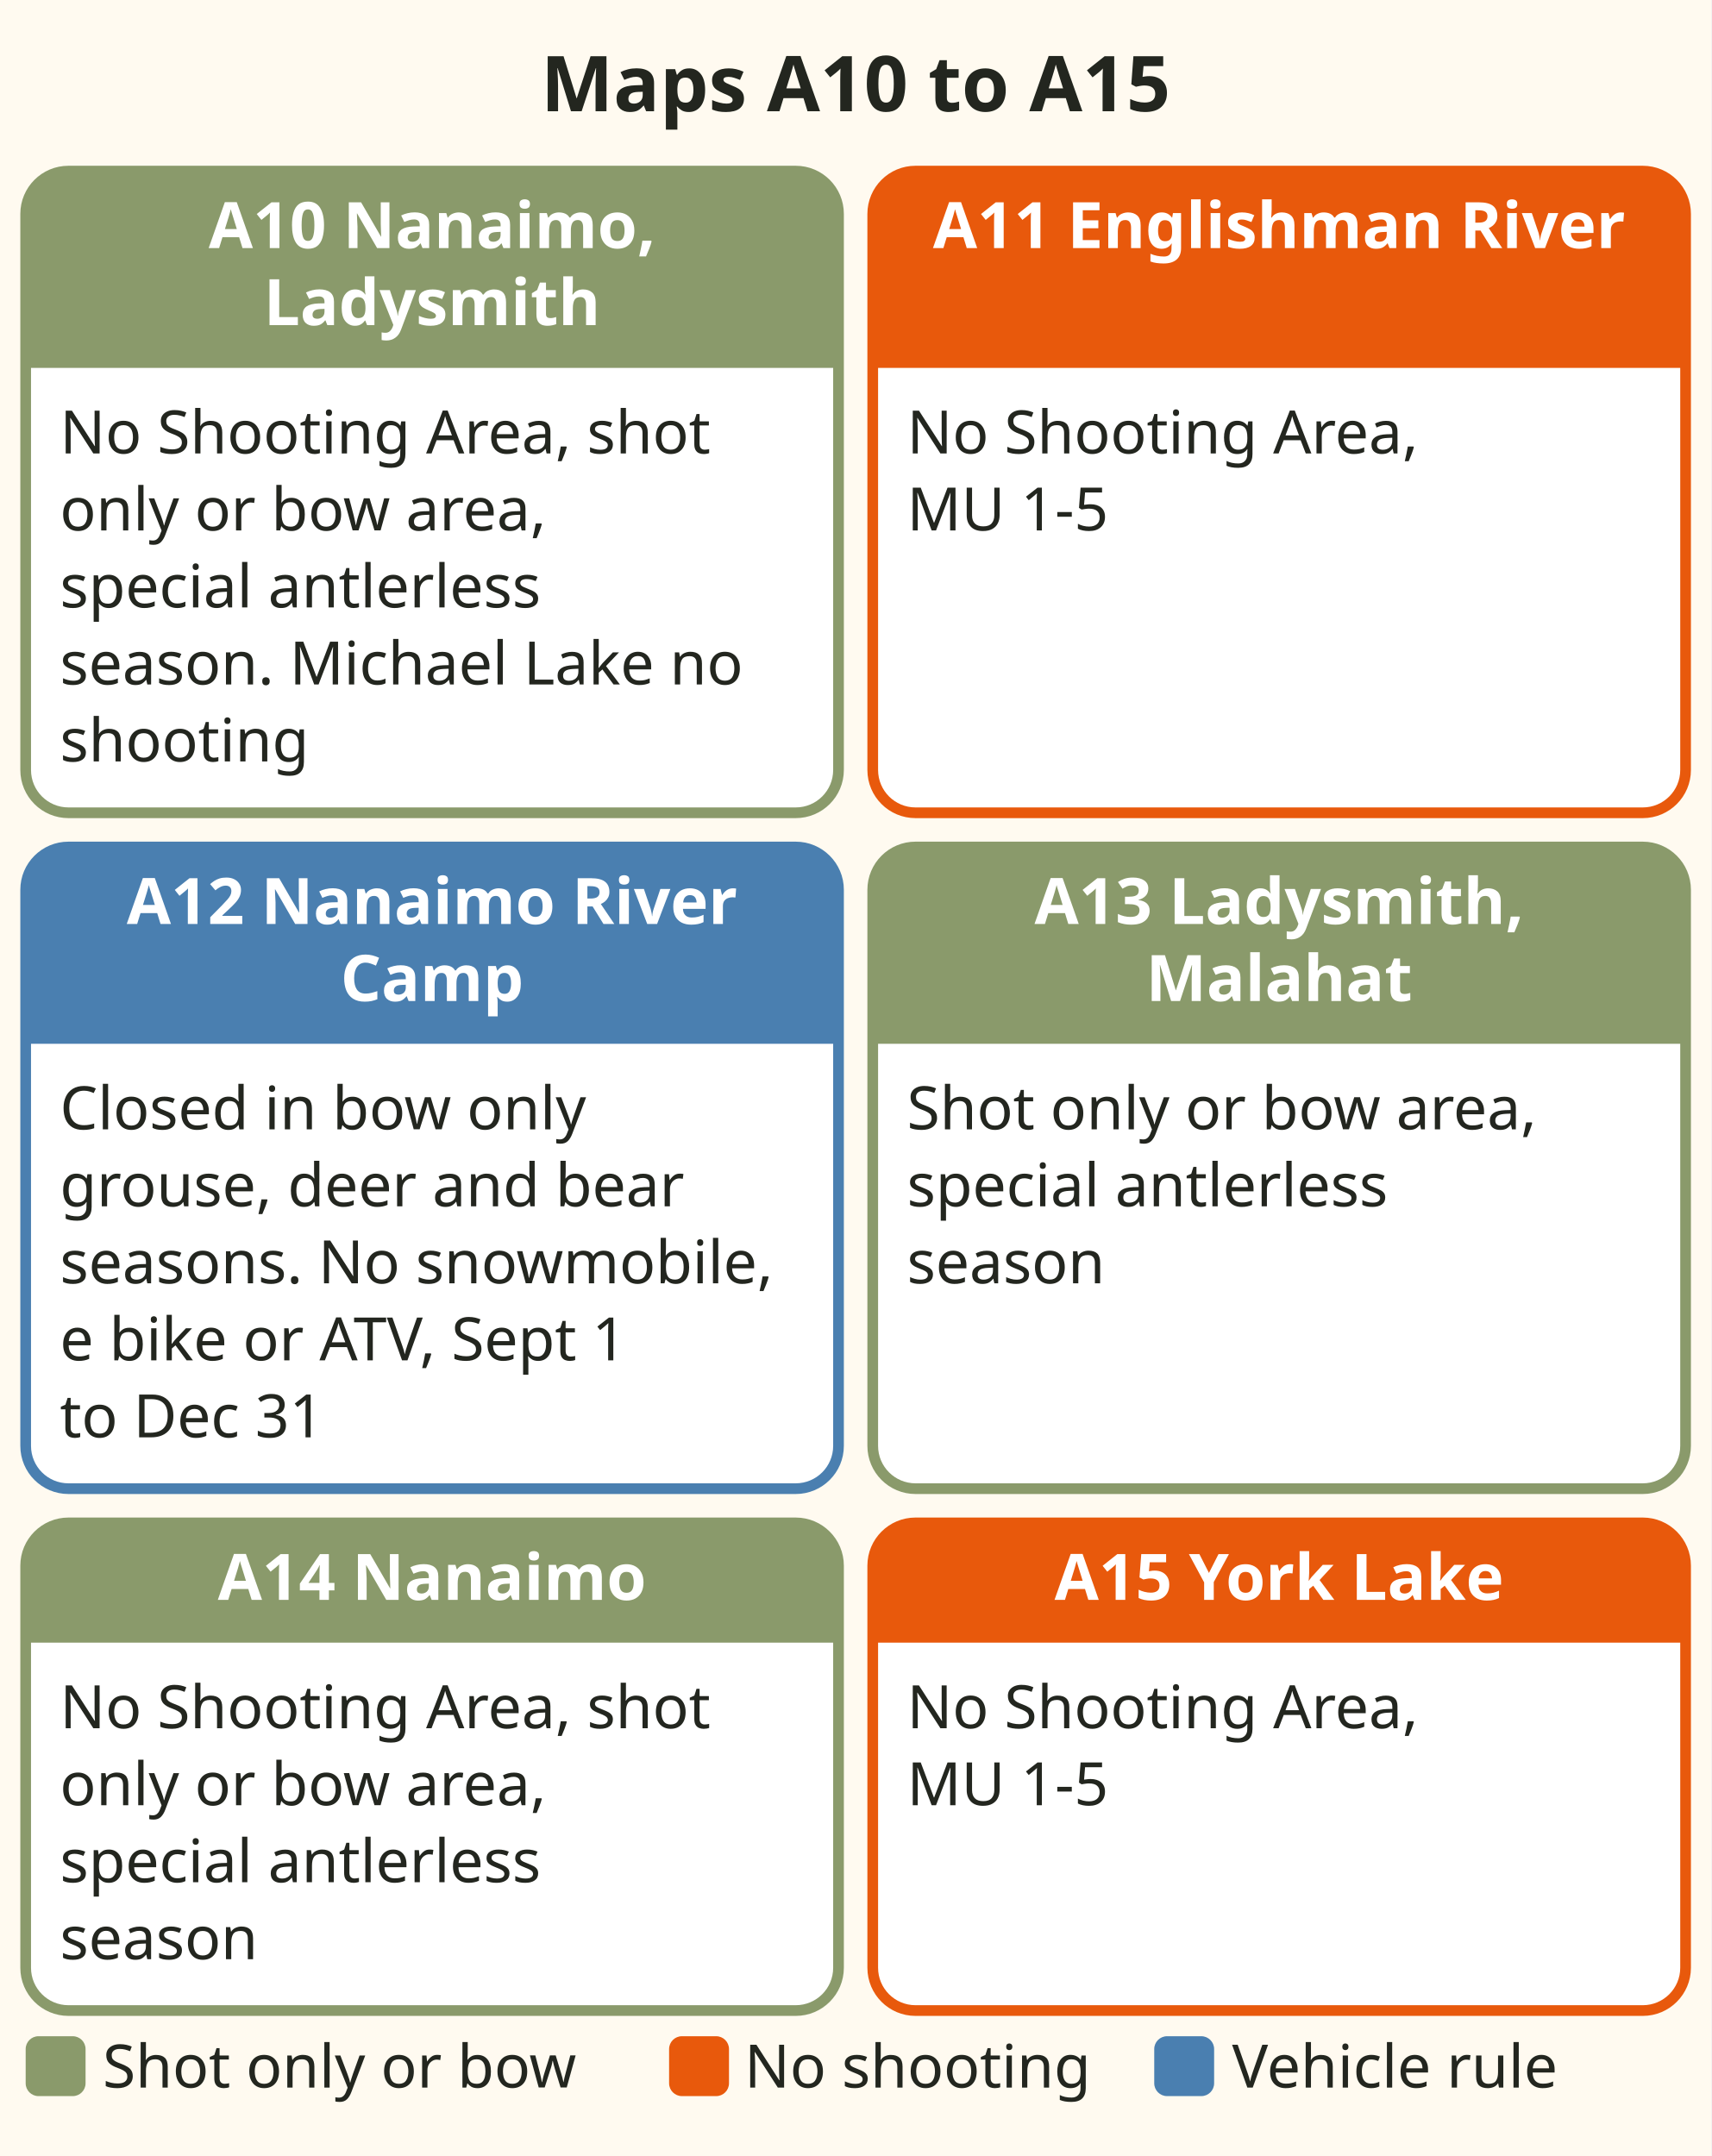
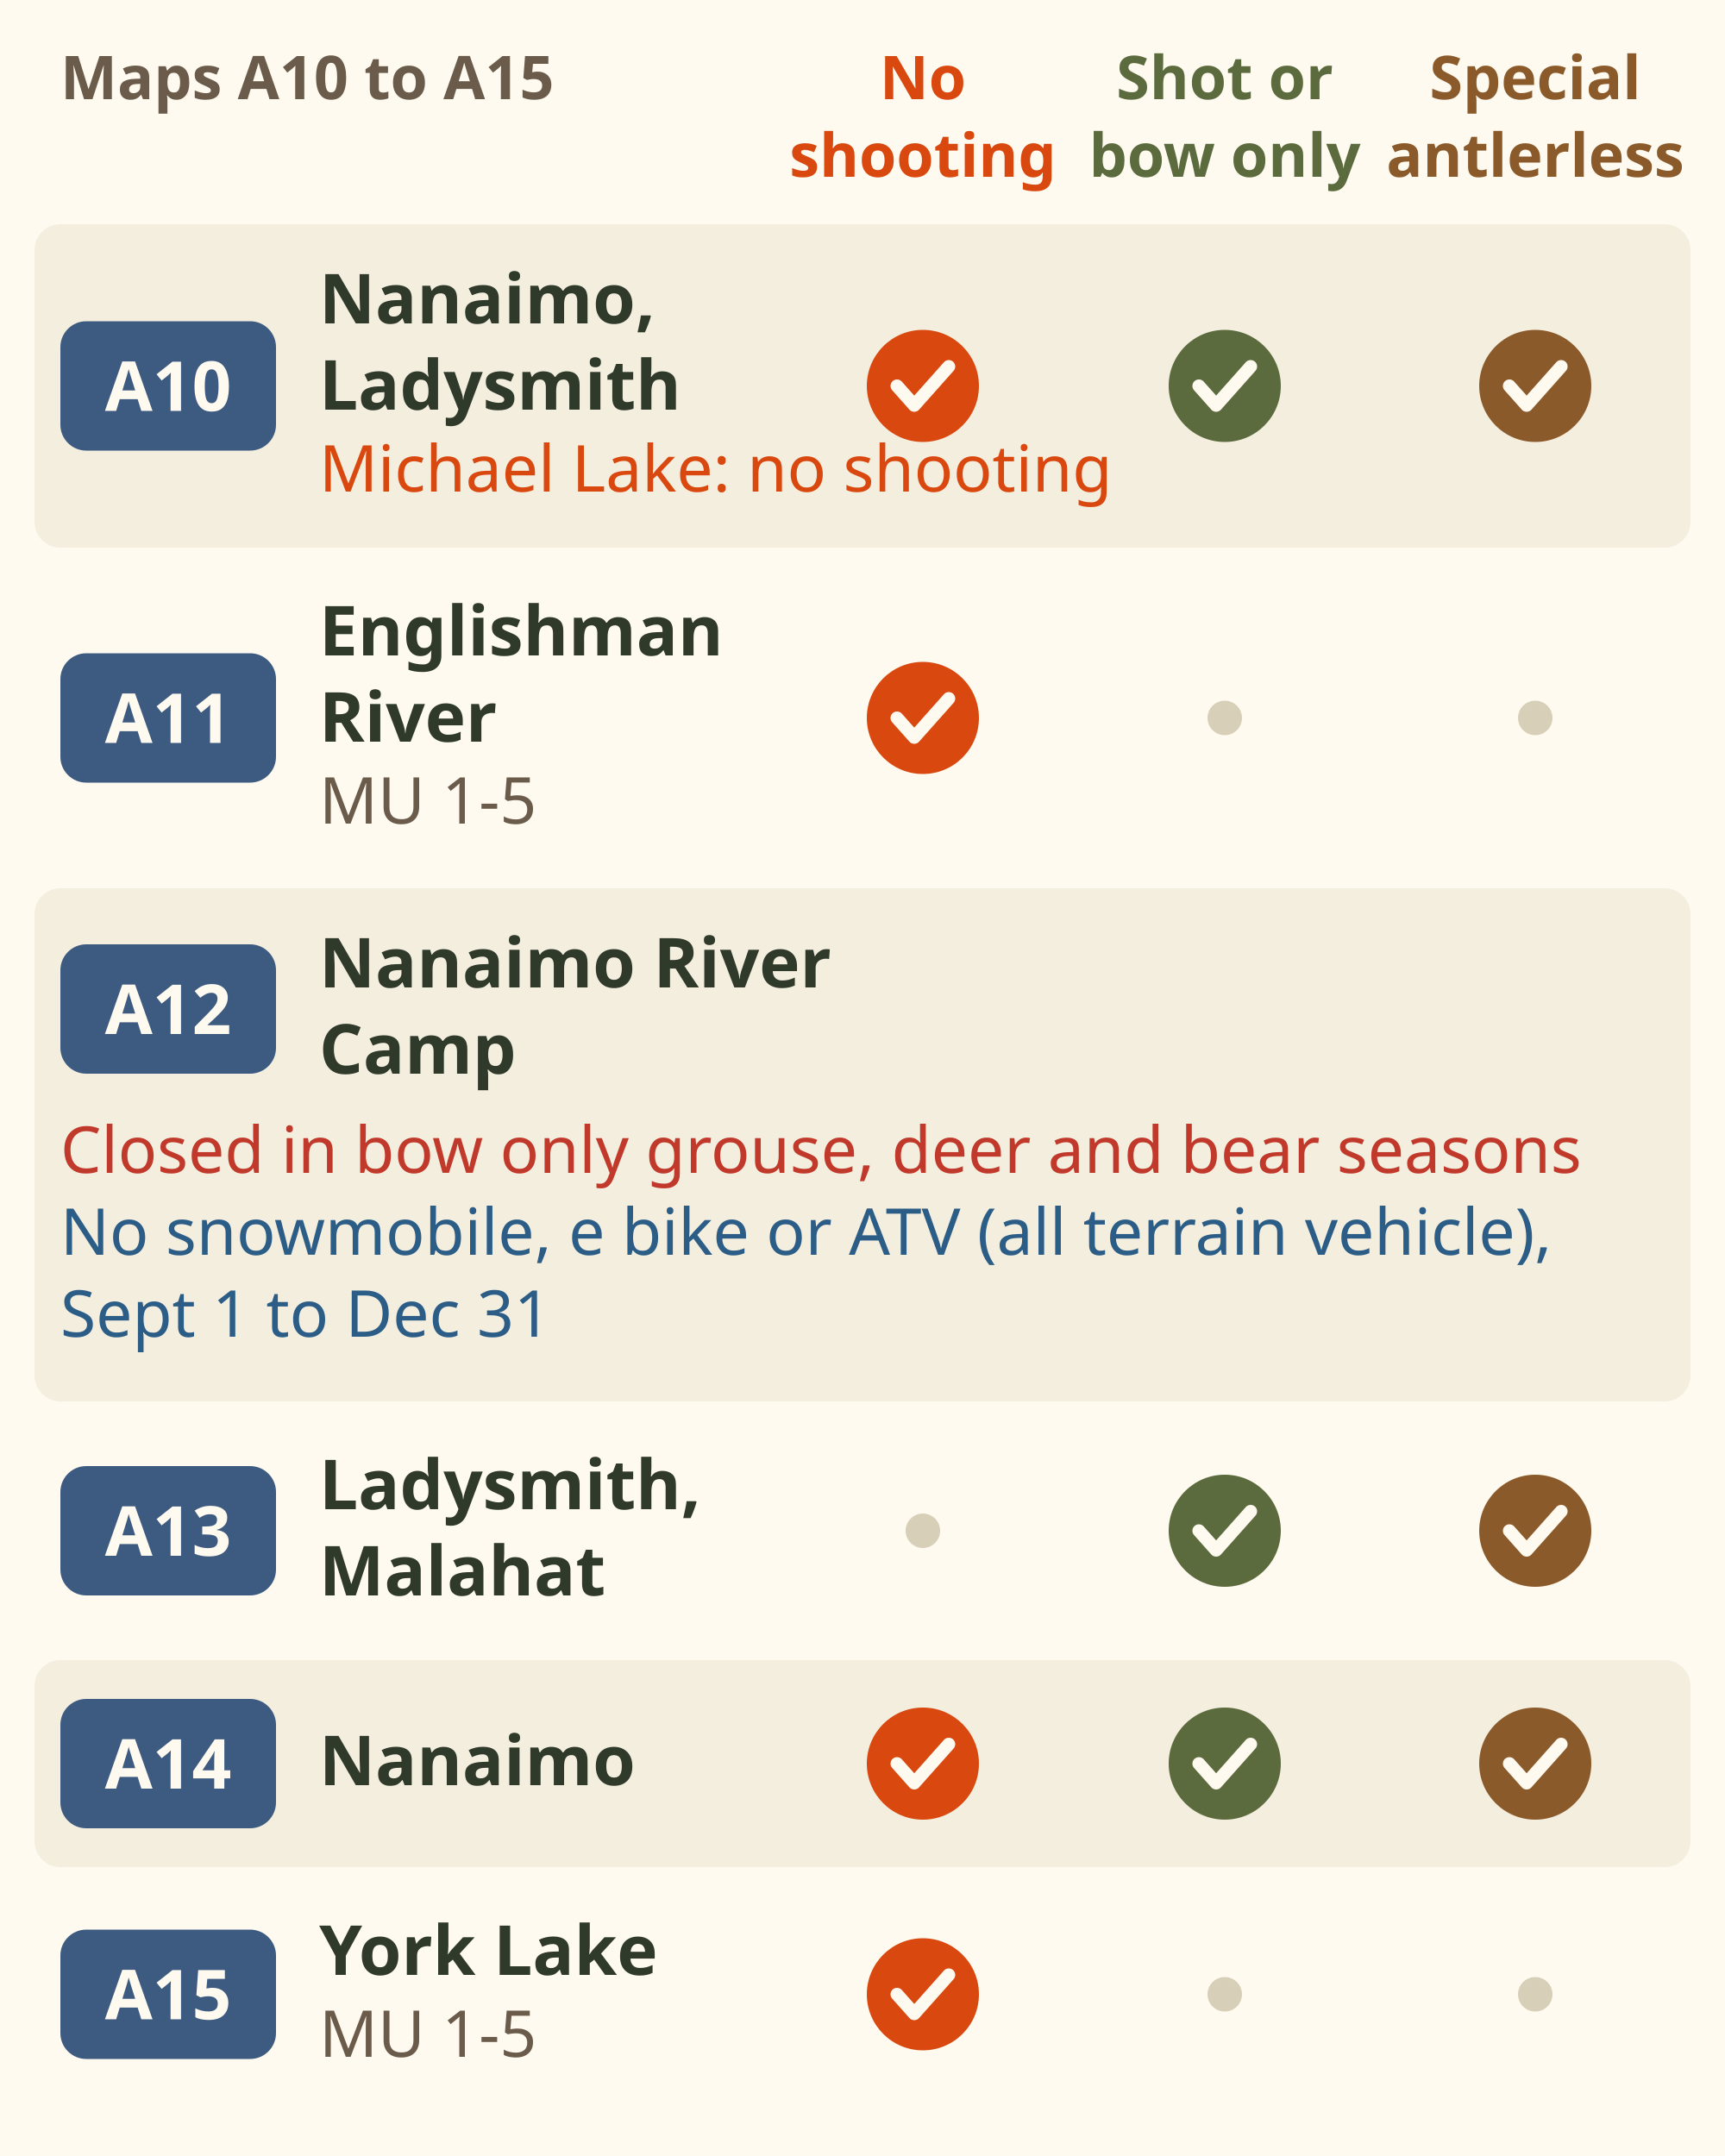
- <svg xmlns="http://www.w3.org/2000/svg" viewBox="0 0 400 504" role="img" aria-label="Cards for Maps A10 to A15. A10 Nanaimo and Ladysmith: No Shooting Area, bow or shot only area, special antlerless mule deer season east of the powerline, and Michael Lake no shooting. A11 Englishman River: No Shooting Area. A12 Nanaimo River Camp: closed during the bow only seasons for grouse, deer and black bear, and no snowmobiles, electric bicycles or all terrain vehicles 1 September to 31 December. A13 Ladysmith and Malahat: shot only or bow, special antlerless season. A14 Nanaimo: No Shooting Area, shot only or bow, special antlerless season. A15 York Lake: No Shooting Area." font-family="sans-serif">
-   <rect x="0" y="0" width="400" height="504" fill="#fffaf0" />
-   <text x="200" y="26" font-size="18" fill="#23261f" text-anchor="middle" font-weight="bold">Maps A10 to A15</text>
-   <rect x="6" y="40" width="190" height="150" rx="10" fill="#ffffff" stroke="#8a9a6b" stroke-width="2.5" />
-   <path d="M6 50 a10 10 0 0 1 10 -10 h170 a10 10 0 0 1 10 10 v36 h-190 z" fill="#8a9a6b" />
-   <text x="101" y="58" font-size="15" fill="#ffffff" text-anchor="middle" font-weight="bold">A10 Nanaimo,</text>
-   <text x="101" y="76" font-size="15" fill="#ffffff" text-anchor="middle" font-weight="bold">Ladysmith</text>
-   <text x="14" y="106" font-size="14" fill="#23261f" text-anchor="start">No Shooting Area, shot</text>
-   <text x="14" y="124" font-size="14" fill="#23261f" text-anchor="start">only or bow area,</text>
-   <text x="14" y="142" font-size="14" fill="#23261f" text-anchor="start">special antlerless</text>
-   <text x="14" y="160" font-size="14" fill="#23261f" text-anchor="start">season. Michael Lake no</text>
-   <text x="14" y="178" font-size="14" fill="#23261f" text-anchor="start">shooting</text>
-   <rect x="204" y="40" width="190" height="150" rx="10" fill="#ffffff" stroke="#e8590c" stroke-width="2.5" />
-   <path d="M204 50 a10 10 0 0 1 10 -10 h170 a10 10 0 0 1 10 10 v36 h-190 z" fill="#e8590c" />
-   <text x="299" y="58" font-size="15" fill="#ffffff" text-anchor="middle" font-weight="bold">A11 Englishman River</text>
-   <text x="212" y="106" font-size="14" fill="#23261f" text-anchor="start">No Shooting Area,</text>
-   <text x="212" y="124" font-size="14" fill="#23261f" text-anchor="start">MU 1-5</text>
-   <rect x="6" y="198" width="190" height="150" rx="10" fill="#ffffff" stroke="#4a7fb0" stroke-width="2.5" />
-   <path d="M6 208 a10 10 0 0 1 10 -10 h170 a10 10 0 0 1 10 10 v36 h-190 z" fill="#4a7fb0" />
-   <text x="101" y="216" font-size="15" fill="#ffffff" text-anchor="middle" font-weight="bold">A12 Nanaimo River</text>
-   <text x="101" y="234" font-size="15" fill="#ffffff" text-anchor="middle" font-weight="bold">Camp</text>
-   <text x="14" y="264" font-size="14" fill="#23261f" text-anchor="start">Closed in bow only</text>
-   <text x="14" y="282" font-size="14" fill="#23261f" text-anchor="start">grouse, deer and bear</text>
-   <text x="14" y="300" font-size="14" fill="#23261f" text-anchor="start">seasons. No snowmobile,</text>
-   <text x="14" y="318" font-size="14" fill="#23261f" text-anchor="start">e bike or ATV, Sept 1</text>
-   <text x="14" y="336" font-size="14" fill="#23261f" text-anchor="start">to Dec 31</text>
-   <rect x="204" y="198" width="190" height="150" rx="10" fill="#ffffff" stroke="#8a9a6b" stroke-width="2.5" />
-   <path d="M204 208 a10 10 0 0 1 10 -10 h170 a10 10 0 0 1 10 10 v36 h-190 z" fill="#8a9a6b" />
-   <text x="299" y="216" font-size="15" fill="#ffffff" text-anchor="middle" font-weight="bold">A13 Ladysmith,</text>
-   <text x="299" y="234" font-size="15" fill="#ffffff" text-anchor="middle" font-weight="bold">Malahat</text>
-   <text x="212" y="264" font-size="14" fill="#23261f" text-anchor="start">Shot only or bow area,</text>
-   <text x="212" y="282" font-size="14" fill="#23261f" text-anchor="start">special antlerless</text>
-   <text x="212" y="300" font-size="14" fill="#23261f" text-anchor="start">season</text>
-   <rect x="6" y="356" width="190" height="114" rx="10" fill="#ffffff" stroke="#8a9a6b" stroke-width="2.5" />
-   <path d="M6 366 a10 10 0 0 1 10 -10 h170 a10 10 0 0 1 10 10 v18 h-190 z" fill="#8a9a6b" />
-   <text x="101" y="374" font-size="15" fill="#ffffff" text-anchor="middle" font-weight="bold">A14 Nanaimo</text>
-   <text x="14" y="404" font-size="14" fill="#23261f" text-anchor="start">No Shooting Area, shot</text>
-   <text x="14" y="422" font-size="14" fill="#23261f" text-anchor="start">only or bow area,</text>
-   <text x="14" y="440" font-size="14" fill="#23261f" text-anchor="start">special antlerless</text>
-   <text x="14" y="458" font-size="14" fill="#23261f" text-anchor="start">season</text>
-   <rect x="204" y="356" width="190" height="114" rx="10" fill="#ffffff" stroke="#e8590c" stroke-width="2.5" />
-   <path d="M204 366 a10 10 0 0 1 10 -10 h170 a10 10 0 0 1 10 10 v18 h-190 z" fill="#e8590c" />
-   <text x="299" y="374" font-size="15" fill="#ffffff" text-anchor="middle" font-weight="bold">A15 York Lake</text>
-   <text x="212" y="404" font-size="14" fill="#23261f" text-anchor="start">No Shooting Area,</text>
-   <text x="212" y="422" font-size="14" fill="#23261f" text-anchor="start">MU 1-5</text>
-   <rect x="6" y="476" width="14" height="14" rx="3" fill="#8a9a6b" />
-   <text x="24" y="488" font-size="14" fill="#23261f" text-anchor="start">Shot only or bow</text>
-   <rect x="156.4" y="476" width="14" height="14" rx="3" fill="#e8590c" />
-   <text x="174" y="488" font-size="14" fill="#23261f" text-anchor="start">No shooting</text>
-   <rect x="269.8" y="476" width="14" height="14" rx="3" fill="#4a7fb0" />
-   <text x="288" y="488" font-size="14" fill="#23261f" text-anchor="start">Vehicle rule</text>
+ <svg xmlns="http://www.w3.org/2000/svg" viewBox="0 0 400 500" font-family="sans-serif" role="img" aria-label="Table for Maps A10 to A15 near Nanaimo and Ladysmith, with columns No Shooting Area, shot only or bow area, and special antlerless mule deer season. A10 Nanaimo and Ladysmith: No Shooting Area, bow or shot only area, special antlerless mule deer season east of the powerline, and Michael Lake no shooting. A11 Englishman River: No Shooting Area, MU 1-5. A12 Nanaimo River Camp: closed during the bow only seasons for grouse, deer and black bear, and no snowmobiles, electric bicycles or all terrain vehicles 1 September to 31 December. A13 Ladysmith and Malahat: shot only or bow, special antlerless season. A14 Nanaimo: No Shooting Area, shot only or bow, special antlerless season. A15 York Lake: No Shooting Area, MU 1-5.">
+   <rect width="400" height="500" fill="#fffaf0" />
+   <text x="14" y="23" font-size="14" font-weight="bold" fill="#6b5b4b">Maps A10 to A15</text>
+   <text x="214" y="23" font-size="14" font-weight="bold" fill="#d9480f" text-anchor="middle">No</text>
+   <text x="214" y="41" font-size="14" font-weight="bold" fill="#d9480f" text-anchor="middle">shooting</text>
+   <text x="284" y="23" font-size="14" font-weight="bold" fill="#5b6b3e" text-anchor="middle">Shot or</text>
+   <text x="284" y="41" font-size="14" font-weight="bold" fill="#5b6b3e" text-anchor="middle">bow only</text>
+   <text x="356" y="23" font-size="14" font-weight="bold" fill="#8b5a2b" text-anchor="middle">Special</text>
+   <text x="356" y="41" font-size="14" font-weight="bold" fill="#8b5a2b" text-anchor="middle">antlerless</text>
+   <rect x="8" y="52" width="384" height="75" rx="6" fill="#f4eedf" />
+   <rect x="14" y="74.5" width="50" height="30" rx="6" fill="#3d5a80" />
+   <text x="39" y="95.3" font-size="16" font-weight="bold" fill="#fffaf0" text-anchor="middle">A10</text>
+   <text x="74" y="75" font-size="16" font-weight="bold" fill="#2f3a2b">Nanaimo,</text>
+   <text x="74" y="95" font-size="16" font-weight="bold" fill="#2f3a2b">Ladysmith</text>
+   <text x="74" y="114" font-size="15" fill="#d9480f">Michael Lake: no shooting</text>
+   <circle cx="214" cy="89.5" r="13" fill="#d9480f" />
+   <path d="M208 89.5 l4 4.5 l8 -9" fill="none" stroke="#fffaf0" stroke-width="3" stroke-linecap="round" stroke-linejoin="round" />
+   <circle cx="284" cy="89.5" r="13" fill="#5b6b3e" />
+   <path d="M278 89.5 l4 4.5 l8 -9" fill="none" stroke="#fffaf0" stroke-width="3" stroke-linecap="round" stroke-linejoin="round" />
+   <circle cx="356" cy="89.5" r="13" fill="#8b5a2b" />
+   <path d="M350 89.5 l4 4.5 l8 -9" fill="none" stroke="#fffaf0" stroke-width="3" stroke-linecap="round" stroke-linejoin="round" />
+   <rect x="14" y="151.5" width="50" height="30" rx="6" fill="#3d5a80" />
+   <text x="39" y="172.3" font-size="16" font-weight="bold" fill="#fffaf0" text-anchor="middle">A11</text>
+   <text x="74" y="152" font-size="16" font-weight="bold" fill="#2f3a2b">Englishman</text>
+   <text x="74" y="172" font-size="16" font-weight="bold" fill="#2f3a2b">River</text>
+   <text x="74" y="191" font-size="15" fill="#6b5b4b">MU 1-5</text>
+   <circle cx="214" cy="166.5" r="13" fill="#d9480f" />
+   <path d="M208 166.5 l4 4.5 l8 -9" fill="none" stroke="#fffaf0" stroke-width="3" stroke-linecap="round" stroke-linejoin="round" />
+   <circle cx="284" cy="166.5" r="4" fill="#d8cfb8" />
+   <circle cx="356" cy="166.5" r="4" fill="#d8cfb8" />
+   <rect x="8" y="206" width="384" height="119" rx="6" fill="#f4eedf" />
+   <rect x="14" y="219.0" width="50" height="30" rx="6" fill="#3d5a80" />
+   <text x="39" y="239.8" font-size="16" font-weight="bold" fill="#fffaf0" text-anchor="middle">A12</text>
+   <text x="74" y="229" font-size="16" font-weight="bold" fill="#2f3a2b">Nanaimo River</text>
+   <text x="74" y="249" font-size="16" font-weight="bold" fill="#2f3a2b">Camp</text>
+   <text x="14" y="272" font-size="15" fill="#c0392b">Closed in bow only grouse, deer and bear seasons</text>
+   <text x="14" y="291" font-size="15" fill="#2c5d86">No snowmobile, e bike or ATV (all terrain vehicle),</text>
+   <text x="14" y="310" font-size="15" fill="#2c5d86">Sept 1 to Dec 31</text>
+   <rect x="14" y="340.0" width="50" height="30" rx="6" fill="#3d5a80" />
+   <text x="39" y="360.8" font-size="16" font-weight="bold" fill="#fffaf0" text-anchor="middle">A13</text>
+   <text x="74" y="350" font-size="16" font-weight="bold" fill="#2f3a2b">Ladysmith,</text>
+   <text x="74" y="370" font-size="16" font-weight="bold" fill="#2f3a2b">Malahat</text>
+   <circle cx="214" cy="355.0" r="4" fill="#d8cfb8" />
+   <circle cx="284" cy="355.0" r="13" fill="#5b6b3e" />
+   <path d="M278 355.0 l4 4.5 l8 -9" fill="none" stroke="#fffaf0" stroke-width="3" stroke-linecap="round" stroke-linejoin="round" />
+   <circle cx="356" cy="355.0" r="13" fill="#8b5a2b" />
+   <path d="M350 355.0 l4 4.5 l8 -9" fill="none" stroke="#fffaf0" stroke-width="3" stroke-linecap="round" stroke-linejoin="round" />
+   <rect x="8" y="385" width="384" height="48" rx="6" fill="#f4eedf" />
+   <rect x="14" y="394.0" width="50" height="30" rx="6" fill="#3d5a80" />
+   <text x="39" y="414.8" font-size="16" font-weight="bold" fill="#fffaf0" text-anchor="middle">A14</text>
+   <text x="74" y="414" font-size="16" font-weight="bold" fill="#2f3a2b">Nanaimo</text>
+   <circle cx="214" cy="409.0" r="13" fill="#d9480f" />
+   <path d="M208 409.0 l4 4.5 l8 -9" fill="none" stroke="#fffaf0" stroke-width="3" stroke-linecap="round" stroke-linejoin="round" />
+   <circle cx="284" cy="409.0" r="13" fill="#5b6b3e" />
+   <path d="M278 409.0 l4 4.5 l8 -9" fill="none" stroke="#fffaf0" stroke-width="3" stroke-linecap="round" stroke-linejoin="round" />
+   <circle cx="356" cy="409.0" r="13" fill="#8b5a2b" />
+   <path d="M350 409.0 l4 4.5 l8 -9" fill="none" stroke="#fffaf0" stroke-width="3" stroke-linecap="round" stroke-linejoin="round" />
+   <rect x="14" y="447.5" width="50" height="30" rx="6" fill="#3d5a80" />
+   <text x="39" y="468.3" font-size="16" font-weight="bold" fill="#fffaf0" text-anchor="middle">A15</text>
+   <text x="74" y="458" font-size="16" font-weight="bold" fill="#2f3a2b">York Lake</text>
+   <text x="74" y="477" font-size="15" fill="#6b5b4b">MU 1-5</text>
+   <circle cx="214" cy="462.5" r="13" fill="#d9480f" />
+   <path d="M208 462.5 l4 4.5 l8 -9" fill="none" stroke="#fffaf0" stroke-width="3" stroke-linecap="round" stroke-linejoin="round" />
+   <circle cx="284" cy="462.5" r="4" fill="#d8cfb8" />
+   <circle cx="356" cy="462.5" r="4" fill="#d8cfb8" />
</svg>
